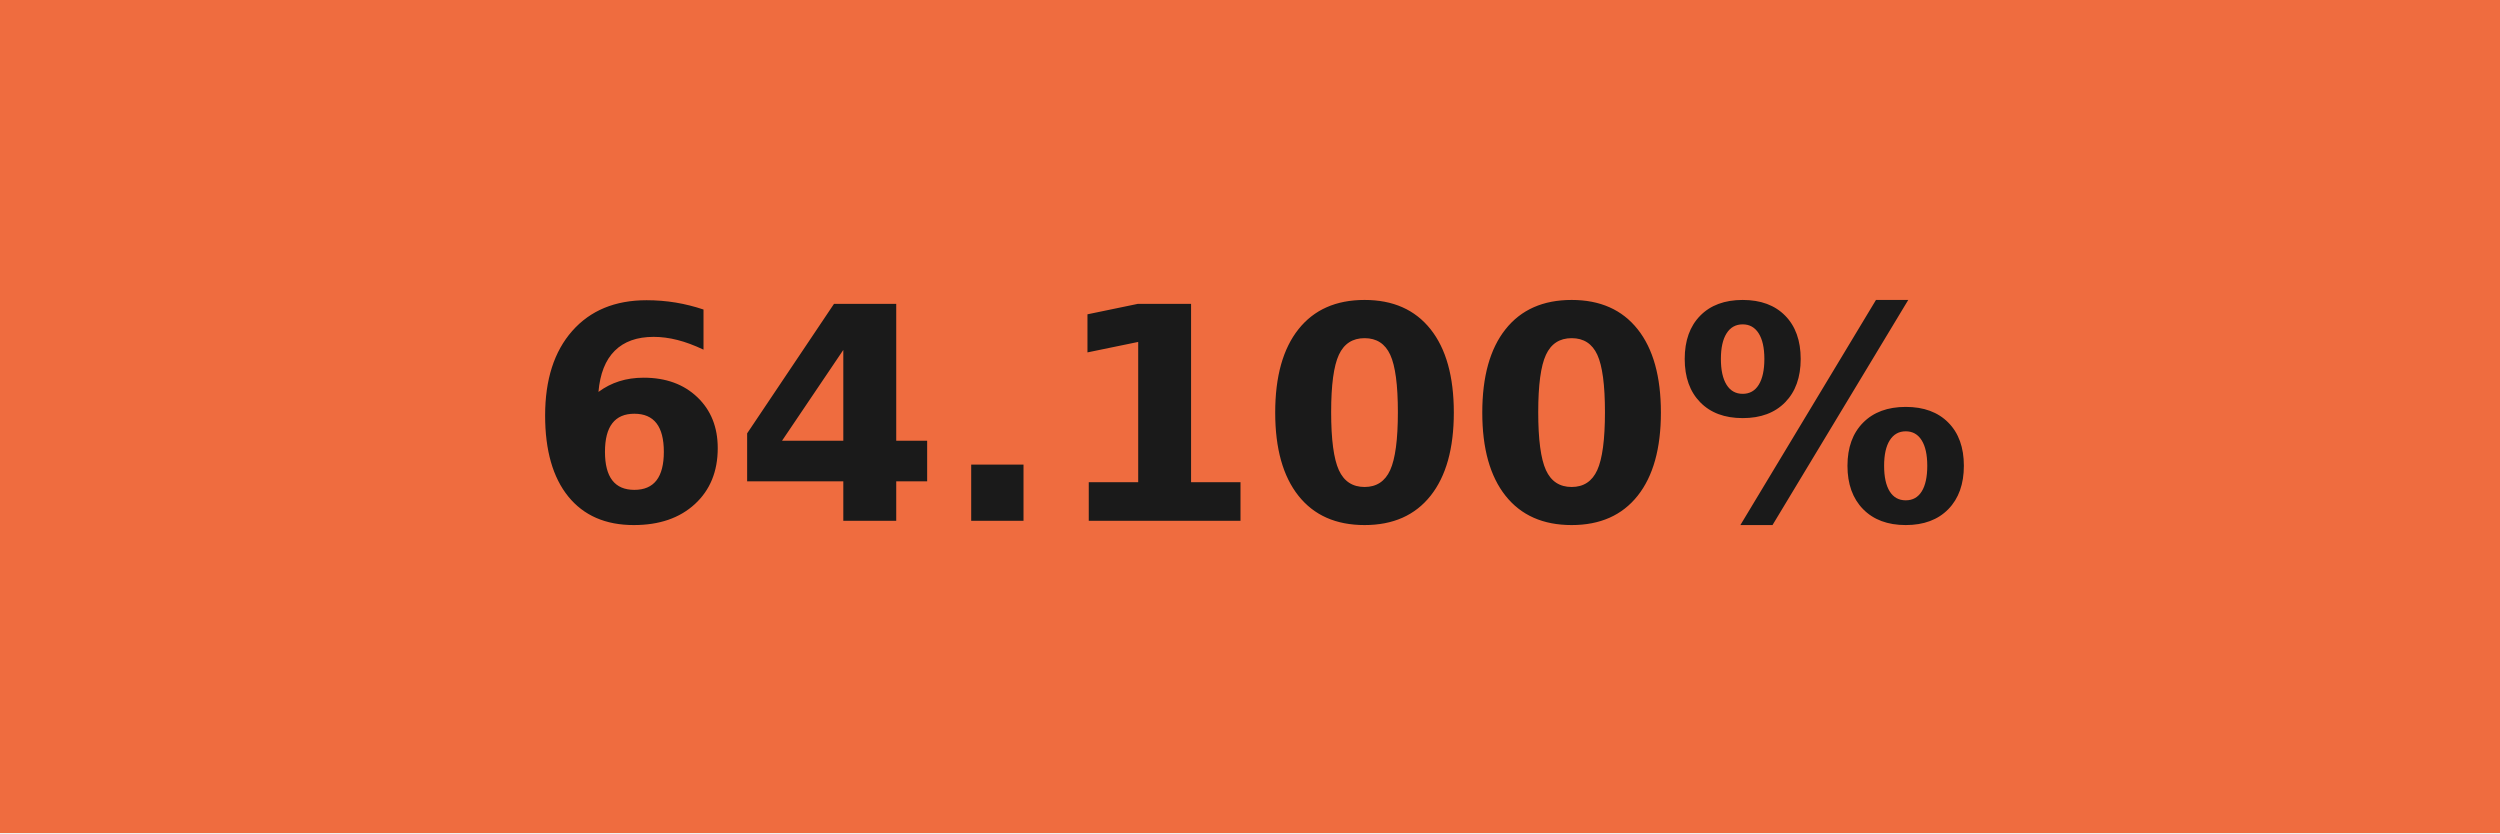
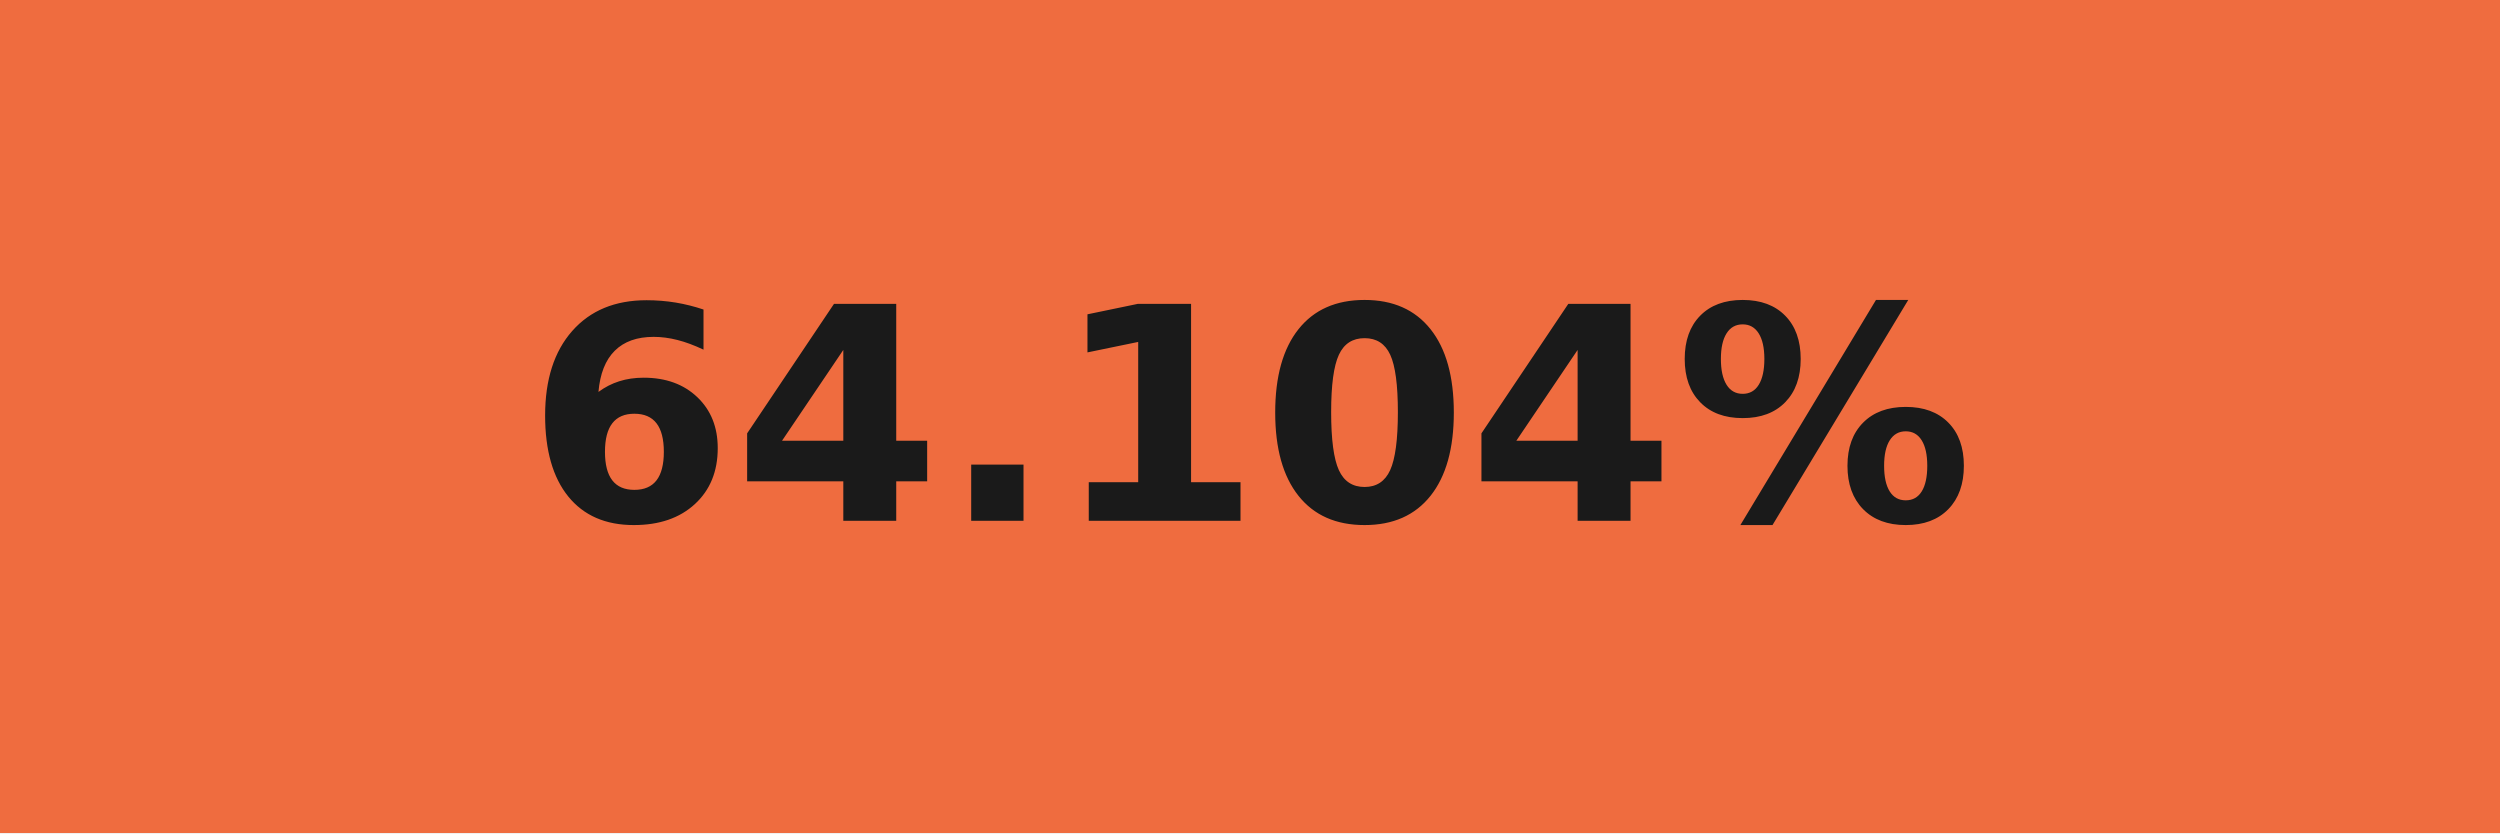
- <svg xmlns="http://www.w3.org/2000/svg" width="84" height="28" role="img" aria-label="64.100%">
+ <svg xmlns="http://www.w3.org/2000/svg" width="84" height="28" role="img" aria-label="64.104%">
  <g shape-rendering="crispEdges">
    <rect width="84" height="28" fill="#ef6c3f" />
  </g>
  <g fill="#fff" text-anchor="middle" font-family="Verdana,Geneva,DejaVu Sans,sans-serif" text-rendering="geometricPrecision" font-size="100">
-     <text transform="scale(.1)" x="420" y="175" textLength="597.5" fill="#1a1a1a" font-weight="bold">64.100%</text>
+     <text transform="scale(.1)" x="420" y="175" textLength="597.5" fill="#1a1a1a" font-weight="bold">64.104%</text>
  </g>
</svg>
